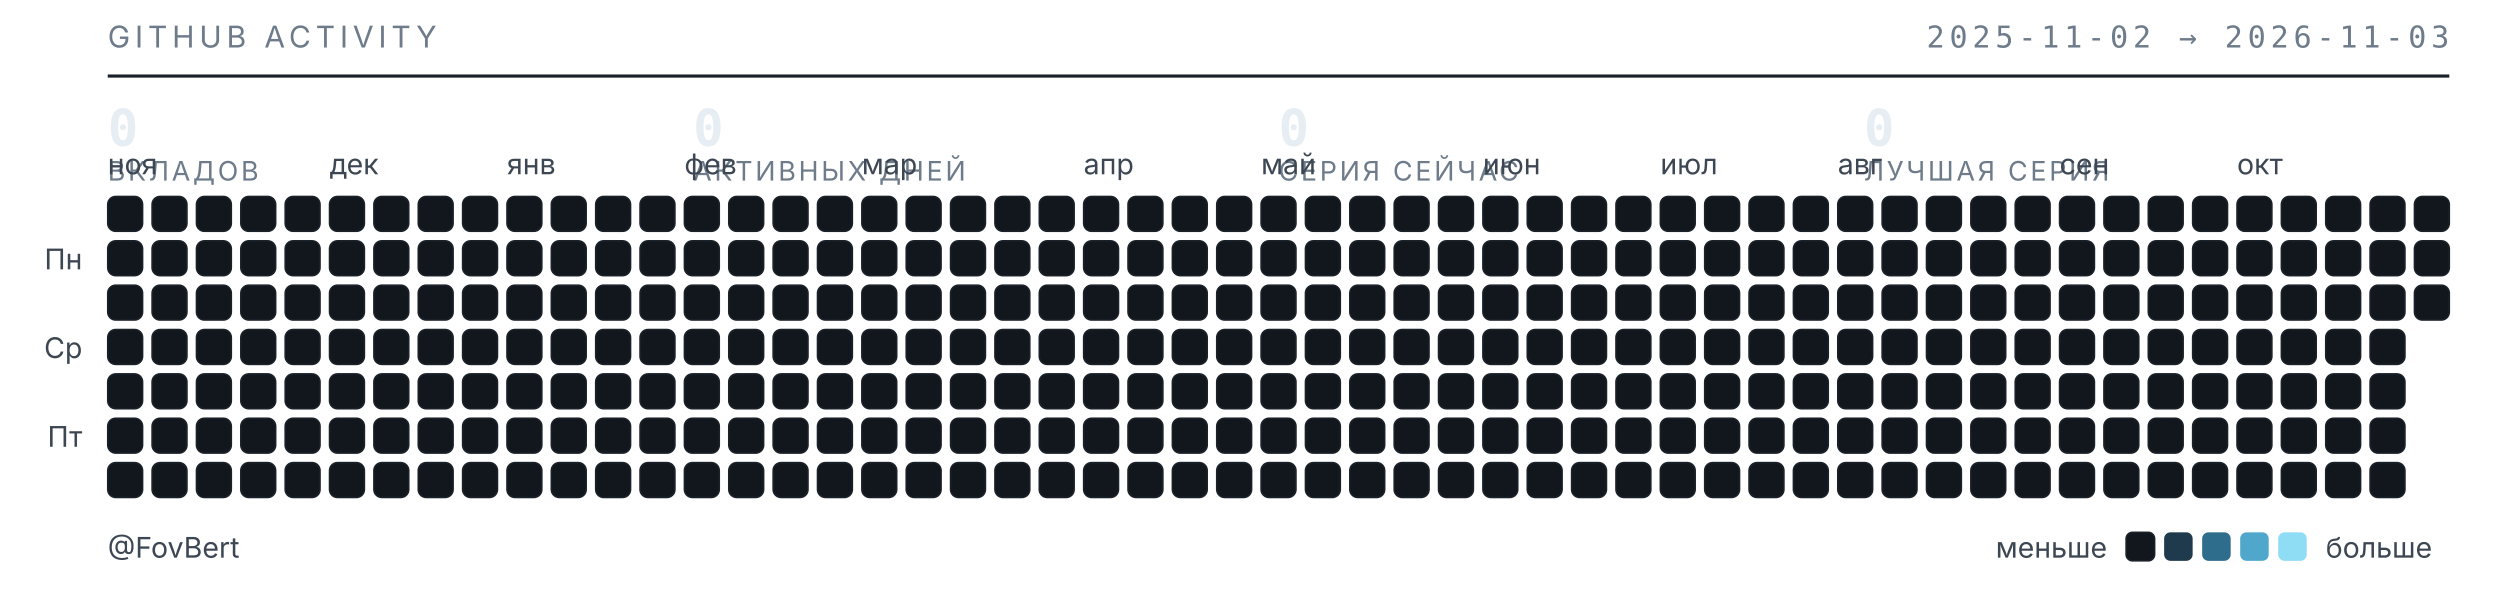
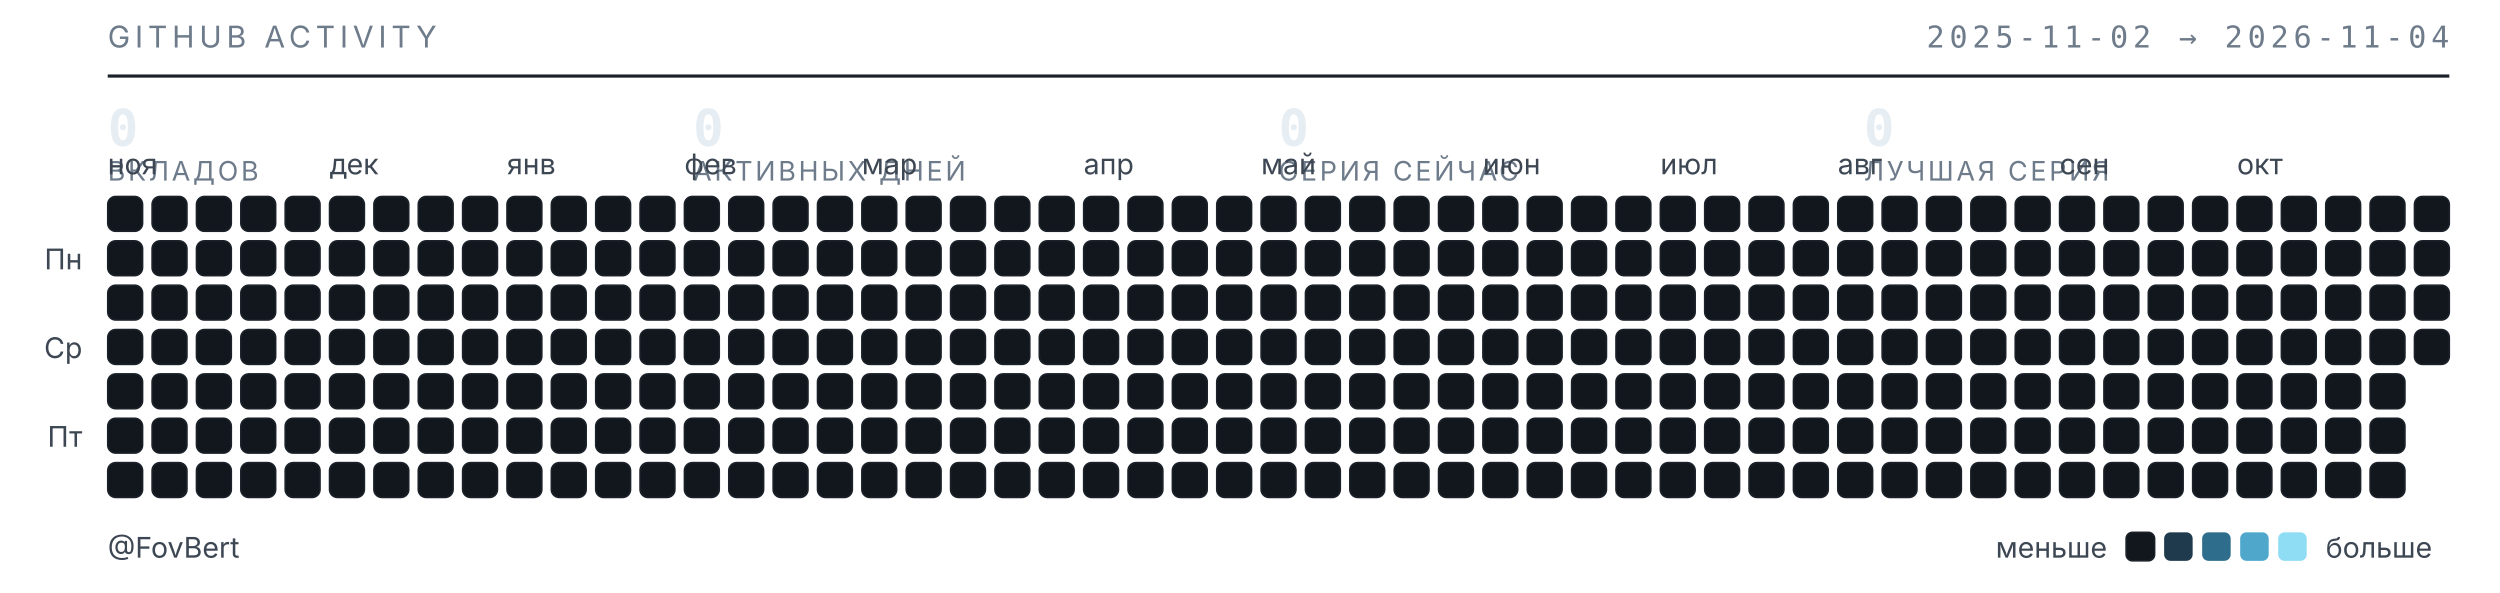
<svg xmlns="http://www.w3.org/2000/svg" width="789" height="187" viewBox="0 0 789 187" role="img" aria-label="Календарь активности GitHub — FovBert">
  <style>
  .t{font-family:"Inter","Segoe UI",system-ui,-apple-system,sans-serif}
  .m{font-family:"JetBrains Mono","SF Mono",ui-monospace,Consolas,monospace}
  .sub{fill:#6e7b8a;font-size:9.5px;letter-spacing:.16em}
  .lbl{fill:#3d4753;font-size:9px}
  .num{fill:#e6edf3;font-size:16px;font-weight:600}
  .cap{fill:#6e7b8a;font-size:8.5px;letter-spacing:.1em}
  rect{shape-rendering:geometricPrecision}
  </style>
  <text class="t sub" x="34" y="15">GITHUB ACTIVITY</text>
-   <text class="m sub" x="773" y="15" text-anchor="end">2025-11-02 → 2026-11-03</text>
+   <text class="m sub" x="773" y="15" text-anchor="end">2025-11-02 → 2026-11-04</text>
  <line x1="34" y1="24" x2="773" y2="24" stroke="#1b2129" stroke-width="1" />
  <text class="m num" x="34" y="46">0</text>
  <text class="t cap" x="34" y="57">ВКЛАДОВ</text>
  <text class="m num" x="218.75" y="46">0</text>
  <text class="t cap" x="218.75" y="57">АКТИВНЫХ ДНЕЙ</text>
  <text class="m num" x="403.5" y="46">0</text>
  <text class="t cap" x="403.5" y="57">СЕРИЯ СЕЙЧАС</text>
  <text class="m num" x="588.25" y="46">0</text>
  <text class="t cap" x="588.25" y="57">ЛУЧШАЯ СЕРИЯ</text>
  <text class="t lbl" x="34" y="55">ноя</text>
  <text class="t lbl" x="104" y="55">дек</text>
  <text class="t lbl" x="160" y="55">янв</text>
  <text class="t lbl" x="216" y="55">фев</text>
  <text class="t lbl" x="272" y="55">мар</text>
  <text class="t lbl" x="342" y="55">апр</text>
  <text class="t lbl" x="398" y="55">май</text>
  <text class="t lbl" x="468" y="55">июн</text>
  <text class="t lbl" x="524" y="55">июл</text>
  <text class="t lbl" x="580" y="55">авг</text>
  <text class="t lbl" x="650" y="55">сен</text>
  <text class="t lbl" x="706" y="55">окт</text>
  <text class="t lbl" x="26" y="85" text-anchor="end">Пн</text>
  <text class="t lbl" x="26" y="113" text-anchor="end">Ср</text>
  <text class="t lbl" x="26" y="141" text-anchor="end">Пт</text>
  <rect x="34" y="62" width="11" height="11" rx="2.5" fill="#12171d" stroke="#1b2129" stroke-width=".5" />
  <rect x="34" y="76" width="11" height="11" rx="2.5" fill="#12171d" stroke="#1b2129" stroke-width=".5" />
  <rect x="34" y="90" width="11" height="11" rx="2.5" fill="#12171d" stroke="#1b2129" stroke-width=".5" />
  <rect x="34" y="104" width="11" height="11" rx="2.5" fill="#12171d" stroke="#1b2129" stroke-width=".5" />
  <rect x="34" y="118" width="11" height="11" rx="2.5" fill="#12171d" stroke="#1b2129" stroke-width=".5" />
  <rect x="34" y="132" width="11" height="11" rx="2.5" fill="#12171d" stroke="#1b2129" stroke-width=".5" />
  <rect x="34" y="146" width="11" height="11" rx="2.5" fill="#12171d" stroke="#1b2129" stroke-width=".5" />
  <rect x="48" y="62" width="11" height="11" rx="2.5" fill="#12171d" stroke="#1b2129" stroke-width=".5" />
  <rect x="48" y="76" width="11" height="11" rx="2.5" fill="#12171d" stroke="#1b2129" stroke-width=".5" />
  <rect x="48" y="90" width="11" height="11" rx="2.5" fill="#12171d" stroke="#1b2129" stroke-width=".5" />
  <rect x="48" y="104" width="11" height="11" rx="2.5" fill="#12171d" stroke="#1b2129" stroke-width=".5" />
  <rect x="48" y="118" width="11" height="11" rx="2.5" fill="#12171d" stroke="#1b2129" stroke-width=".5" />
  <rect x="48" y="132" width="11" height="11" rx="2.5" fill="#12171d" stroke="#1b2129" stroke-width=".5" />
  <rect x="48" y="146" width="11" height="11" rx="2.5" fill="#12171d" stroke="#1b2129" stroke-width=".5" />
  <rect x="62" y="62" width="11" height="11" rx="2.5" fill="#12171d" stroke="#1b2129" stroke-width=".5" />
  <rect x="62" y="76" width="11" height="11" rx="2.5" fill="#12171d" stroke="#1b2129" stroke-width=".5" />
  <rect x="62" y="90" width="11" height="11" rx="2.5" fill="#12171d" stroke="#1b2129" stroke-width=".5" />
  <rect x="62" y="104" width="11" height="11" rx="2.5" fill="#12171d" stroke="#1b2129" stroke-width=".5" />
  <rect x="62" y="118" width="11" height="11" rx="2.5" fill="#12171d" stroke="#1b2129" stroke-width=".5" />
  <rect x="62" y="132" width="11" height="11" rx="2.5" fill="#12171d" stroke="#1b2129" stroke-width=".5" />
  <rect x="62" y="146" width="11" height="11" rx="2.5" fill="#12171d" stroke="#1b2129" stroke-width=".5" />
  <rect x="76" y="62" width="11" height="11" rx="2.5" fill="#12171d" stroke="#1b2129" stroke-width=".5" />
  <rect x="76" y="76" width="11" height="11" rx="2.5" fill="#12171d" stroke="#1b2129" stroke-width=".5" />
  <rect x="76" y="90" width="11" height="11" rx="2.5" fill="#12171d" stroke="#1b2129" stroke-width=".5" />
  <rect x="76" y="104" width="11" height="11" rx="2.5" fill="#12171d" stroke="#1b2129" stroke-width=".5" />
  <rect x="76" y="118" width="11" height="11" rx="2.5" fill="#12171d" stroke="#1b2129" stroke-width=".5" />
  <rect x="76" y="132" width="11" height="11" rx="2.5" fill="#12171d" stroke="#1b2129" stroke-width=".5" />
  <rect x="76" y="146" width="11" height="11" rx="2.5" fill="#12171d" stroke="#1b2129" stroke-width=".5" />
  <rect x="90" y="62" width="11" height="11" rx="2.5" fill="#12171d" stroke="#1b2129" stroke-width=".5" />
  <rect x="90" y="76" width="11" height="11" rx="2.5" fill="#12171d" stroke="#1b2129" stroke-width=".5" />
  <rect x="90" y="90" width="11" height="11" rx="2.5" fill="#12171d" stroke="#1b2129" stroke-width=".5" />
  <rect x="90" y="104" width="11" height="11" rx="2.5" fill="#12171d" stroke="#1b2129" stroke-width=".5" />
  <rect x="90" y="118" width="11" height="11" rx="2.5" fill="#12171d" stroke="#1b2129" stroke-width=".5" />
  <rect x="90" y="132" width="11" height="11" rx="2.5" fill="#12171d" stroke="#1b2129" stroke-width=".5" />
  <rect x="90" y="146" width="11" height="11" rx="2.5" fill="#12171d" stroke="#1b2129" stroke-width=".5" />
  <rect x="104" y="62" width="11" height="11" rx="2.5" fill="#12171d" stroke="#1b2129" stroke-width=".5" />
  <rect x="104" y="76" width="11" height="11" rx="2.5" fill="#12171d" stroke="#1b2129" stroke-width=".5" />
  <rect x="104" y="90" width="11" height="11" rx="2.5" fill="#12171d" stroke="#1b2129" stroke-width=".5" />
  <rect x="104" y="104" width="11" height="11" rx="2.5" fill="#12171d" stroke="#1b2129" stroke-width=".5" />
  <rect x="104" y="118" width="11" height="11" rx="2.5" fill="#12171d" stroke="#1b2129" stroke-width=".5" />
  <rect x="104" y="132" width="11" height="11" rx="2.5" fill="#12171d" stroke="#1b2129" stroke-width=".5" />
  <rect x="104" y="146" width="11" height="11" rx="2.5" fill="#12171d" stroke="#1b2129" stroke-width=".5" />
  <rect x="118" y="62" width="11" height="11" rx="2.5" fill="#12171d" stroke="#1b2129" stroke-width=".5" />
  <rect x="118" y="76" width="11" height="11" rx="2.5" fill="#12171d" stroke="#1b2129" stroke-width=".5" />
  <rect x="118" y="90" width="11" height="11" rx="2.5" fill="#12171d" stroke="#1b2129" stroke-width=".5" />
  <rect x="118" y="104" width="11" height="11" rx="2.5" fill="#12171d" stroke="#1b2129" stroke-width=".5" />
  <rect x="118" y="118" width="11" height="11" rx="2.5" fill="#12171d" stroke="#1b2129" stroke-width=".5" />
  <rect x="118" y="132" width="11" height="11" rx="2.5" fill="#12171d" stroke="#1b2129" stroke-width=".5" />
  <rect x="118" y="146" width="11" height="11" rx="2.5" fill="#12171d" stroke="#1b2129" stroke-width=".5" />
  <rect x="132" y="62" width="11" height="11" rx="2.5" fill="#12171d" stroke="#1b2129" stroke-width=".5" />
  <rect x="132" y="76" width="11" height="11" rx="2.5" fill="#12171d" stroke="#1b2129" stroke-width=".5" />
  <rect x="132" y="90" width="11" height="11" rx="2.5" fill="#12171d" stroke="#1b2129" stroke-width=".5" />
  <rect x="132" y="104" width="11" height="11" rx="2.5" fill="#12171d" stroke="#1b2129" stroke-width=".5" />
  <rect x="132" y="118" width="11" height="11" rx="2.5" fill="#12171d" stroke="#1b2129" stroke-width=".5" />
  <rect x="132" y="132" width="11" height="11" rx="2.5" fill="#12171d" stroke="#1b2129" stroke-width=".5" />
  <rect x="132" y="146" width="11" height="11" rx="2.5" fill="#12171d" stroke="#1b2129" stroke-width=".5" />
  <rect x="146" y="62" width="11" height="11" rx="2.5" fill="#12171d" stroke="#1b2129" stroke-width=".5" />
  <rect x="146" y="76" width="11" height="11" rx="2.5" fill="#12171d" stroke="#1b2129" stroke-width=".5" />
  <rect x="146" y="90" width="11" height="11" rx="2.5" fill="#12171d" stroke="#1b2129" stroke-width=".5" />
  <rect x="146" y="104" width="11" height="11" rx="2.5" fill="#12171d" stroke="#1b2129" stroke-width=".5" />
  <rect x="146" y="118" width="11" height="11" rx="2.5" fill="#12171d" stroke="#1b2129" stroke-width=".5" />
  <rect x="146" y="132" width="11" height="11" rx="2.5" fill="#12171d" stroke="#1b2129" stroke-width=".5" />
  <rect x="146" y="146" width="11" height="11" rx="2.5" fill="#12171d" stroke="#1b2129" stroke-width=".5" />
  <rect x="160" y="62" width="11" height="11" rx="2.5" fill="#12171d" stroke="#1b2129" stroke-width=".5" />
  <rect x="160" y="76" width="11" height="11" rx="2.5" fill="#12171d" stroke="#1b2129" stroke-width=".5" />
  <rect x="160" y="90" width="11" height="11" rx="2.5" fill="#12171d" stroke="#1b2129" stroke-width=".5" />
  <rect x="160" y="104" width="11" height="11" rx="2.5" fill="#12171d" stroke="#1b2129" stroke-width=".5" />
  <rect x="160" y="118" width="11" height="11" rx="2.5" fill="#12171d" stroke="#1b2129" stroke-width=".5" />
  <rect x="160" y="132" width="11" height="11" rx="2.5" fill="#12171d" stroke="#1b2129" stroke-width=".5" />
  <rect x="160" y="146" width="11" height="11" rx="2.5" fill="#12171d" stroke="#1b2129" stroke-width=".5" />
  <rect x="174" y="62" width="11" height="11" rx="2.5" fill="#12171d" stroke="#1b2129" stroke-width=".5" />
  <rect x="174" y="76" width="11" height="11" rx="2.5" fill="#12171d" stroke="#1b2129" stroke-width=".5" />
  <rect x="174" y="90" width="11" height="11" rx="2.5" fill="#12171d" stroke="#1b2129" stroke-width=".5" />
  <rect x="174" y="104" width="11" height="11" rx="2.5" fill="#12171d" stroke="#1b2129" stroke-width=".5" />
  <rect x="174" y="118" width="11" height="11" rx="2.5" fill="#12171d" stroke="#1b2129" stroke-width=".5" />
  <rect x="174" y="132" width="11" height="11" rx="2.5" fill="#12171d" stroke="#1b2129" stroke-width=".5" />
  <rect x="174" y="146" width="11" height="11" rx="2.5" fill="#12171d" stroke="#1b2129" stroke-width=".5" />
  <rect x="188" y="62" width="11" height="11" rx="2.5" fill="#12171d" stroke="#1b2129" stroke-width=".5" />
  <rect x="188" y="76" width="11" height="11" rx="2.5" fill="#12171d" stroke="#1b2129" stroke-width=".5" />
  <rect x="188" y="90" width="11" height="11" rx="2.5" fill="#12171d" stroke="#1b2129" stroke-width=".5" />
  <rect x="188" y="104" width="11" height="11" rx="2.5" fill="#12171d" stroke="#1b2129" stroke-width=".5" />
  <rect x="188" y="118" width="11" height="11" rx="2.5" fill="#12171d" stroke="#1b2129" stroke-width=".5" />
  <rect x="188" y="132" width="11" height="11" rx="2.5" fill="#12171d" stroke="#1b2129" stroke-width=".5" />
  <rect x="188" y="146" width="11" height="11" rx="2.5" fill="#12171d" stroke="#1b2129" stroke-width=".5" />
  <rect x="202" y="62" width="11" height="11" rx="2.5" fill="#12171d" stroke="#1b2129" stroke-width=".5" />
  <rect x="202" y="76" width="11" height="11" rx="2.5" fill="#12171d" stroke="#1b2129" stroke-width=".5" />
  <rect x="202" y="90" width="11" height="11" rx="2.5" fill="#12171d" stroke="#1b2129" stroke-width=".5" />
  <rect x="202" y="104" width="11" height="11" rx="2.5" fill="#12171d" stroke="#1b2129" stroke-width=".5" />
  <rect x="202" y="118" width="11" height="11" rx="2.5" fill="#12171d" stroke="#1b2129" stroke-width=".5" />
  <rect x="202" y="132" width="11" height="11" rx="2.5" fill="#12171d" stroke="#1b2129" stroke-width=".5" />
  <rect x="202" y="146" width="11" height="11" rx="2.5" fill="#12171d" stroke="#1b2129" stroke-width=".5" />
  <rect x="216" y="62" width="11" height="11" rx="2.5" fill="#12171d" stroke="#1b2129" stroke-width=".5" />
  <rect x="216" y="76" width="11" height="11" rx="2.5" fill="#12171d" stroke="#1b2129" stroke-width=".5" />
  <rect x="216" y="90" width="11" height="11" rx="2.5" fill="#12171d" stroke="#1b2129" stroke-width=".5" />
  <rect x="216" y="104" width="11" height="11" rx="2.5" fill="#12171d" stroke="#1b2129" stroke-width=".5" />
  <rect x="216" y="118" width="11" height="11" rx="2.5" fill="#12171d" stroke="#1b2129" stroke-width=".5" />
  <rect x="216" y="132" width="11" height="11" rx="2.5" fill="#12171d" stroke="#1b2129" stroke-width=".5" />
  <rect x="216" y="146" width="11" height="11" rx="2.5" fill="#12171d" stroke="#1b2129" stroke-width=".5" />
  <rect x="230" y="62" width="11" height="11" rx="2.5" fill="#12171d" stroke="#1b2129" stroke-width=".5" />
  <rect x="230" y="76" width="11" height="11" rx="2.5" fill="#12171d" stroke="#1b2129" stroke-width=".5" />
  <rect x="230" y="90" width="11" height="11" rx="2.5" fill="#12171d" stroke="#1b2129" stroke-width=".5" />
  <rect x="230" y="104" width="11" height="11" rx="2.5" fill="#12171d" stroke="#1b2129" stroke-width=".5" />
  <rect x="230" y="118" width="11" height="11" rx="2.5" fill="#12171d" stroke="#1b2129" stroke-width=".5" />
  <rect x="230" y="132" width="11" height="11" rx="2.5" fill="#12171d" stroke="#1b2129" stroke-width=".5" />
  <rect x="230" y="146" width="11" height="11" rx="2.5" fill="#12171d" stroke="#1b2129" stroke-width=".5" />
  <rect x="244" y="62" width="11" height="11" rx="2.5" fill="#12171d" stroke="#1b2129" stroke-width=".5" />
  <rect x="244" y="76" width="11" height="11" rx="2.5" fill="#12171d" stroke="#1b2129" stroke-width=".5" />
  <rect x="244" y="90" width="11" height="11" rx="2.5" fill="#12171d" stroke="#1b2129" stroke-width=".5" />
  <rect x="244" y="104" width="11" height="11" rx="2.5" fill="#12171d" stroke="#1b2129" stroke-width=".5" />
  <rect x="244" y="118" width="11" height="11" rx="2.5" fill="#12171d" stroke="#1b2129" stroke-width=".5" />
  <rect x="244" y="132" width="11" height="11" rx="2.5" fill="#12171d" stroke="#1b2129" stroke-width=".5" />
  <rect x="244" y="146" width="11" height="11" rx="2.5" fill="#12171d" stroke="#1b2129" stroke-width=".5" />
  <rect x="258" y="62" width="11" height="11" rx="2.5" fill="#12171d" stroke="#1b2129" stroke-width=".5" />
  <rect x="258" y="76" width="11" height="11" rx="2.5" fill="#12171d" stroke="#1b2129" stroke-width=".5" />
  <rect x="258" y="90" width="11" height="11" rx="2.5" fill="#12171d" stroke="#1b2129" stroke-width=".5" />
  <rect x="258" y="104" width="11" height="11" rx="2.5" fill="#12171d" stroke="#1b2129" stroke-width=".5" />
  <rect x="258" y="118" width="11" height="11" rx="2.5" fill="#12171d" stroke="#1b2129" stroke-width=".5" />
  <rect x="258" y="132" width="11" height="11" rx="2.5" fill="#12171d" stroke="#1b2129" stroke-width=".5" />
  <rect x="258" y="146" width="11" height="11" rx="2.5" fill="#12171d" stroke="#1b2129" stroke-width=".5" />
  <rect x="272" y="62" width="11" height="11" rx="2.5" fill="#12171d" stroke="#1b2129" stroke-width=".5" />
  <rect x="272" y="76" width="11" height="11" rx="2.5" fill="#12171d" stroke="#1b2129" stroke-width=".5" />
  <rect x="272" y="90" width="11" height="11" rx="2.5" fill="#12171d" stroke="#1b2129" stroke-width=".5" />
  <rect x="272" y="104" width="11" height="11" rx="2.5" fill="#12171d" stroke="#1b2129" stroke-width=".5" />
  <rect x="272" y="118" width="11" height="11" rx="2.5" fill="#12171d" stroke="#1b2129" stroke-width=".5" />
  <rect x="272" y="132" width="11" height="11" rx="2.5" fill="#12171d" stroke="#1b2129" stroke-width=".5" />
  <rect x="272" y="146" width="11" height="11" rx="2.5" fill="#12171d" stroke="#1b2129" stroke-width=".5" />
  <rect x="286" y="62" width="11" height="11" rx="2.5" fill="#12171d" stroke="#1b2129" stroke-width=".5" />
  <rect x="286" y="76" width="11" height="11" rx="2.5" fill="#12171d" stroke="#1b2129" stroke-width=".5" />
  <rect x="286" y="90" width="11" height="11" rx="2.5" fill="#12171d" stroke="#1b2129" stroke-width=".5" />
  <rect x="286" y="104" width="11" height="11" rx="2.5" fill="#12171d" stroke="#1b2129" stroke-width=".5" />
  <rect x="286" y="118" width="11" height="11" rx="2.5" fill="#12171d" stroke="#1b2129" stroke-width=".5" />
  <rect x="286" y="132" width="11" height="11" rx="2.5" fill="#12171d" stroke="#1b2129" stroke-width=".5" />
  <rect x="286" y="146" width="11" height="11" rx="2.5" fill="#12171d" stroke="#1b2129" stroke-width=".5" />
  <rect x="300" y="62" width="11" height="11" rx="2.5" fill="#12171d" stroke="#1b2129" stroke-width=".5" />
  <rect x="300" y="76" width="11" height="11" rx="2.5" fill="#12171d" stroke="#1b2129" stroke-width=".5" />
  <rect x="300" y="90" width="11" height="11" rx="2.5" fill="#12171d" stroke="#1b2129" stroke-width=".5" />
  <rect x="300" y="104" width="11" height="11" rx="2.5" fill="#12171d" stroke="#1b2129" stroke-width=".5" />
  <rect x="300" y="118" width="11" height="11" rx="2.5" fill="#12171d" stroke="#1b2129" stroke-width=".5" />
  <rect x="300" y="132" width="11" height="11" rx="2.5" fill="#12171d" stroke="#1b2129" stroke-width=".5" />
  <rect x="300" y="146" width="11" height="11" rx="2.5" fill="#12171d" stroke="#1b2129" stroke-width=".5" />
  <rect x="314" y="62" width="11" height="11" rx="2.5" fill="#12171d" stroke="#1b2129" stroke-width=".5" />
  <rect x="314" y="76" width="11" height="11" rx="2.5" fill="#12171d" stroke="#1b2129" stroke-width=".5" />
  <rect x="314" y="90" width="11" height="11" rx="2.5" fill="#12171d" stroke="#1b2129" stroke-width=".5" />
  <rect x="314" y="104" width="11" height="11" rx="2.5" fill="#12171d" stroke="#1b2129" stroke-width=".5" />
  <rect x="314" y="118" width="11" height="11" rx="2.5" fill="#12171d" stroke="#1b2129" stroke-width=".5" />
  <rect x="314" y="132" width="11" height="11" rx="2.5" fill="#12171d" stroke="#1b2129" stroke-width=".5" />
  <rect x="314" y="146" width="11" height="11" rx="2.5" fill="#12171d" stroke="#1b2129" stroke-width=".5" />
  <rect x="328" y="62" width="11" height="11" rx="2.5" fill="#12171d" stroke="#1b2129" stroke-width=".5" />
  <rect x="328" y="76" width="11" height="11" rx="2.5" fill="#12171d" stroke="#1b2129" stroke-width=".5" />
  <rect x="328" y="90" width="11" height="11" rx="2.5" fill="#12171d" stroke="#1b2129" stroke-width=".5" />
  <rect x="328" y="104" width="11" height="11" rx="2.5" fill="#12171d" stroke="#1b2129" stroke-width=".5" />
  <rect x="328" y="118" width="11" height="11" rx="2.5" fill="#12171d" stroke="#1b2129" stroke-width=".5" />
  <rect x="328" y="132" width="11" height="11" rx="2.5" fill="#12171d" stroke="#1b2129" stroke-width=".5" />
  <rect x="328" y="146" width="11" height="11" rx="2.5" fill="#12171d" stroke="#1b2129" stroke-width=".5" />
  <rect x="342" y="62" width="11" height="11" rx="2.5" fill="#12171d" stroke="#1b2129" stroke-width=".5" />
  <rect x="342" y="76" width="11" height="11" rx="2.5" fill="#12171d" stroke="#1b2129" stroke-width=".5" />
  <rect x="342" y="90" width="11" height="11" rx="2.5" fill="#12171d" stroke="#1b2129" stroke-width=".5" />
  <rect x="342" y="104" width="11" height="11" rx="2.5" fill="#12171d" stroke="#1b2129" stroke-width=".5" />
  <rect x="342" y="118" width="11" height="11" rx="2.5" fill="#12171d" stroke="#1b2129" stroke-width=".5" />
  <rect x="342" y="132" width="11" height="11" rx="2.5" fill="#12171d" stroke="#1b2129" stroke-width=".5" />
  <rect x="342" y="146" width="11" height="11" rx="2.5" fill="#12171d" stroke="#1b2129" stroke-width=".5" />
  <rect x="356" y="62" width="11" height="11" rx="2.5" fill="#12171d" stroke="#1b2129" stroke-width=".5" />
  <rect x="356" y="76" width="11" height="11" rx="2.5" fill="#12171d" stroke="#1b2129" stroke-width=".5" />
  <rect x="356" y="90" width="11" height="11" rx="2.5" fill="#12171d" stroke="#1b2129" stroke-width=".5" />
  <rect x="356" y="104" width="11" height="11" rx="2.5" fill="#12171d" stroke="#1b2129" stroke-width=".5" />
  <rect x="356" y="118" width="11" height="11" rx="2.5" fill="#12171d" stroke="#1b2129" stroke-width=".5" />
  <rect x="356" y="132" width="11" height="11" rx="2.5" fill="#12171d" stroke="#1b2129" stroke-width=".5" />
  <rect x="356" y="146" width="11" height="11" rx="2.5" fill="#12171d" stroke="#1b2129" stroke-width=".5" />
  <rect x="370" y="62" width="11" height="11" rx="2.5" fill="#12171d" stroke="#1b2129" stroke-width=".5" />
  <rect x="370" y="76" width="11" height="11" rx="2.5" fill="#12171d" stroke="#1b2129" stroke-width=".5" />
  <rect x="370" y="90" width="11" height="11" rx="2.5" fill="#12171d" stroke="#1b2129" stroke-width=".5" />
  <rect x="370" y="104" width="11" height="11" rx="2.5" fill="#12171d" stroke="#1b2129" stroke-width=".5" />
  <rect x="370" y="118" width="11" height="11" rx="2.5" fill="#12171d" stroke="#1b2129" stroke-width=".5" />
  <rect x="370" y="132" width="11" height="11" rx="2.5" fill="#12171d" stroke="#1b2129" stroke-width=".5" />
  <rect x="370" y="146" width="11" height="11" rx="2.5" fill="#12171d" stroke="#1b2129" stroke-width=".5" />
  <rect x="384" y="62" width="11" height="11" rx="2.5" fill="#12171d" stroke="#1b2129" stroke-width=".5" />
  <rect x="384" y="76" width="11" height="11" rx="2.5" fill="#12171d" stroke="#1b2129" stroke-width=".5" />
  <rect x="384" y="90" width="11" height="11" rx="2.5" fill="#12171d" stroke="#1b2129" stroke-width=".5" />
  <rect x="384" y="104" width="11" height="11" rx="2.5" fill="#12171d" stroke="#1b2129" stroke-width=".5" />
  <rect x="384" y="118" width="11" height="11" rx="2.5" fill="#12171d" stroke="#1b2129" stroke-width=".5" />
  <rect x="384" y="132" width="11" height="11" rx="2.5" fill="#12171d" stroke="#1b2129" stroke-width=".5" />
  <rect x="384" y="146" width="11" height="11" rx="2.5" fill="#12171d" stroke="#1b2129" stroke-width=".5" />
  <rect x="398" y="62" width="11" height="11" rx="2.5" fill="#12171d" stroke="#1b2129" stroke-width=".5" />
  <rect x="398" y="76" width="11" height="11" rx="2.5" fill="#12171d" stroke="#1b2129" stroke-width=".5" />
  <rect x="398" y="90" width="11" height="11" rx="2.5" fill="#12171d" stroke="#1b2129" stroke-width=".5" />
  <rect x="398" y="104" width="11" height="11" rx="2.5" fill="#12171d" stroke="#1b2129" stroke-width=".5" />
  <rect x="398" y="118" width="11" height="11" rx="2.5" fill="#12171d" stroke="#1b2129" stroke-width=".5" />
  <rect x="398" y="132" width="11" height="11" rx="2.5" fill="#12171d" stroke="#1b2129" stroke-width=".5" />
  <rect x="398" y="146" width="11" height="11" rx="2.5" fill="#12171d" stroke="#1b2129" stroke-width=".5" />
  <rect x="412" y="62" width="11" height="11" rx="2.5" fill="#12171d" stroke="#1b2129" stroke-width=".5" />
  <rect x="412" y="76" width="11" height="11" rx="2.5" fill="#12171d" stroke="#1b2129" stroke-width=".5" />
  <rect x="412" y="90" width="11" height="11" rx="2.5" fill="#12171d" stroke="#1b2129" stroke-width=".5" />
  <rect x="412" y="104" width="11" height="11" rx="2.5" fill="#12171d" stroke="#1b2129" stroke-width=".5" />
  <rect x="412" y="118" width="11" height="11" rx="2.5" fill="#12171d" stroke="#1b2129" stroke-width=".5" />
  <rect x="412" y="132" width="11" height="11" rx="2.5" fill="#12171d" stroke="#1b2129" stroke-width=".5" />
  <rect x="412" y="146" width="11" height="11" rx="2.5" fill="#12171d" stroke="#1b2129" stroke-width=".5" />
  <rect x="426" y="62" width="11" height="11" rx="2.5" fill="#12171d" stroke="#1b2129" stroke-width=".5" />
  <rect x="426" y="76" width="11" height="11" rx="2.5" fill="#12171d" stroke="#1b2129" stroke-width=".5" />
  <rect x="426" y="90" width="11" height="11" rx="2.5" fill="#12171d" stroke="#1b2129" stroke-width=".5" />
  <rect x="426" y="104" width="11" height="11" rx="2.5" fill="#12171d" stroke="#1b2129" stroke-width=".5" />
  <rect x="426" y="118" width="11" height="11" rx="2.5" fill="#12171d" stroke="#1b2129" stroke-width=".5" />
  <rect x="426" y="132" width="11" height="11" rx="2.5" fill="#12171d" stroke="#1b2129" stroke-width=".5" />
  <rect x="426" y="146" width="11" height="11" rx="2.5" fill="#12171d" stroke="#1b2129" stroke-width=".5" />
  <rect x="440" y="62" width="11" height="11" rx="2.5" fill="#12171d" stroke="#1b2129" stroke-width=".5" />
  <rect x="440" y="76" width="11" height="11" rx="2.5" fill="#12171d" stroke="#1b2129" stroke-width=".5" />
  <rect x="440" y="90" width="11" height="11" rx="2.5" fill="#12171d" stroke="#1b2129" stroke-width=".5" />
  <rect x="440" y="104" width="11" height="11" rx="2.5" fill="#12171d" stroke="#1b2129" stroke-width=".5" />
  <rect x="440" y="118" width="11" height="11" rx="2.5" fill="#12171d" stroke="#1b2129" stroke-width=".5" />
  <rect x="440" y="132" width="11" height="11" rx="2.5" fill="#12171d" stroke="#1b2129" stroke-width=".5" />
  <rect x="440" y="146" width="11" height="11" rx="2.5" fill="#12171d" stroke="#1b2129" stroke-width=".5" />
  <rect x="454" y="62" width="11" height="11" rx="2.5" fill="#12171d" stroke="#1b2129" stroke-width=".5" />
  <rect x="454" y="76" width="11" height="11" rx="2.5" fill="#12171d" stroke="#1b2129" stroke-width=".5" />
  <rect x="454" y="90" width="11" height="11" rx="2.5" fill="#12171d" stroke="#1b2129" stroke-width=".5" />
  <rect x="454" y="104" width="11" height="11" rx="2.5" fill="#12171d" stroke="#1b2129" stroke-width=".5" />
  <rect x="454" y="118" width="11" height="11" rx="2.5" fill="#12171d" stroke="#1b2129" stroke-width=".5" />
  <rect x="454" y="132" width="11" height="11" rx="2.5" fill="#12171d" stroke="#1b2129" stroke-width=".5" />
  <rect x="454" y="146" width="11" height="11" rx="2.5" fill="#12171d" stroke="#1b2129" stroke-width=".5" />
  <rect x="468" y="62" width="11" height="11" rx="2.5" fill="#12171d" stroke="#1b2129" stroke-width=".5" />
  <rect x="468" y="76" width="11" height="11" rx="2.5" fill="#12171d" stroke="#1b2129" stroke-width=".5" />
  <rect x="468" y="90" width="11" height="11" rx="2.5" fill="#12171d" stroke="#1b2129" stroke-width=".5" />
  <rect x="468" y="104" width="11" height="11" rx="2.5" fill="#12171d" stroke="#1b2129" stroke-width=".5" />
  <rect x="468" y="118" width="11" height="11" rx="2.5" fill="#12171d" stroke="#1b2129" stroke-width=".5" />
  <rect x="468" y="132" width="11" height="11" rx="2.5" fill="#12171d" stroke="#1b2129" stroke-width=".5" />
  <rect x="468" y="146" width="11" height="11" rx="2.5" fill="#12171d" stroke="#1b2129" stroke-width=".5" />
  <rect x="482" y="62" width="11" height="11" rx="2.5" fill="#12171d" stroke="#1b2129" stroke-width=".5" />
  <rect x="482" y="76" width="11" height="11" rx="2.5" fill="#12171d" stroke="#1b2129" stroke-width=".5" />
  <rect x="482" y="90" width="11" height="11" rx="2.5" fill="#12171d" stroke="#1b2129" stroke-width=".5" />
  <rect x="482" y="104" width="11" height="11" rx="2.5" fill="#12171d" stroke="#1b2129" stroke-width=".5" />
  <rect x="482" y="118" width="11" height="11" rx="2.5" fill="#12171d" stroke="#1b2129" stroke-width=".5" />
  <rect x="482" y="132" width="11" height="11" rx="2.5" fill="#12171d" stroke="#1b2129" stroke-width=".5" />
  <rect x="482" y="146" width="11" height="11" rx="2.5" fill="#12171d" stroke="#1b2129" stroke-width=".5" />
  <rect x="496" y="62" width="11" height="11" rx="2.5" fill="#12171d" stroke="#1b2129" stroke-width=".5" />
  <rect x="496" y="76" width="11" height="11" rx="2.5" fill="#12171d" stroke="#1b2129" stroke-width=".5" />
  <rect x="496" y="90" width="11" height="11" rx="2.5" fill="#12171d" stroke="#1b2129" stroke-width=".5" />
  <rect x="496" y="104" width="11" height="11" rx="2.5" fill="#12171d" stroke="#1b2129" stroke-width=".5" />
  <rect x="496" y="118" width="11" height="11" rx="2.5" fill="#12171d" stroke="#1b2129" stroke-width=".5" />
  <rect x="496" y="132" width="11" height="11" rx="2.5" fill="#12171d" stroke="#1b2129" stroke-width=".5" />
  <rect x="496" y="146" width="11" height="11" rx="2.5" fill="#12171d" stroke="#1b2129" stroke-width=".5" />
  <rect x="510" y="62" width="11" height="11" rx="2.5" fill="#12171d" stroke="#1b2129" stroke-width=".5" />
  <rect x="510" y="76" width="11" height="11" rx="2.5" fill="#12171d" stroke="#1b2129" stroke-width=".5" />
  <rect x="510" y="90" width="11" height="11" rx="2.5" fill="#12171d" stroke="#1b2129" stroke-width=".5" />
  <rect x="510" y="104" width="11" height="11" rx="2.5" fill="#12171d" stroke="#1b2129" stroke-width=".5" />
  <rect x="510" y="118" width="11" height="11" rx="2.5" fill="#12171d" stroke="#1b2129" stroke-width=".5" />
  <rect x="510" y="132" width="11" height="11" rx="2.5" fill="#12171d" stroke="#1b2129" stroke-width=".5" />
  <rect x="510" y="146" width="11" height="11" rx="2.5" fill="#12171d" stroke="#1b2129" stroke-width=".5" />
  <rect x="524" y="62" width="11" height="11" rx="2.5" fill="#12171d" stroke="#1b2129" stroke-width=".5" />
  <rect x="524" y="76" width="11" height="11" rx="2.5" fill="#12171d" stroke="#1b2129" stroke-width=".5" />
  <rect x="524" y="90" width="11" height="11" rx="2.5" fill="#12171d" stroke="#1b2129" stroke-width=".5" />
  <rect x="524" y="104" width="11" height="11" rx="2.5" fill="#12171d" stroke="#1b2129" stroke-width=".5" />
  <rect x="524" y="118" width="11" height="11" rx="2.5" fill="#12171d" stroke="#1b2129" stroke-width=".5" />
  <rect x="524" y="132" width="11" height="11" rx="2.5" fill="#12171d" stroke="#1b2129" stroke-width=".5" />
  <rect x="524" y="146" width="11" height="11" rx="2.5" fill="#12171d" stroke="#1b2129" stroke-width=".5" />
  <rect x="538" y="62" width="11" height="11" rx="2.5" fill="#12171d" stroke="#1b2129" stroke-width=".5" />
  <rect x="538" y="76" width="11" height="11" rx="2.5" fill="#12171d" stroke="#1b2129" stroke-width=".5" />
  <rect x="538" y="90" width="11" height="11" rx="2.5" fill="#12171d" stroke="#1b2129" stroke-width=".5" />
  <rect x="538" y="104" width="11" height="11" rx="2.5" fill="#12171d" stroke="#1b2129" stroke-width=".5" />
  <rect x="538" y="118" width="11" height="11" rx="2.5" fill="#12171d" stroke="#1b2129" stroke-width=".5" />
  <rect x="538" y="132" width="11" height="11" rx="2.5" fill="#12171d" stroke="#1b2129" stroke-width=".5" />
  <rect x="538" y="146" width="11" height="11" rx="2.5" fill="#12171d" stroke="#1b2129" stroke-width=".5" />
  <rect x="552" y="62" width="11" height="11" rx="2.5" fill="#12171d" stroke="#1b2129" stroke-width=".5" />
  <rect x="552" y="76" width="11" height="11" rx="2.5" fill="#12171d" stroke="#1b2129" stroke-width=".5" />
  <rect x="552" y="90" width="11" height="11" rx="2.5" fill="#12171d" stroke="#1b2129" stroke-width=".5" />
  <rect x="552" y="104" width="11" height="11" rx="2.5" fill="#12171d" stroke="#1b2129" stroke-width=".5" />
  <rect x="552" y="118" width="11" height="11" rx="2.5" fill="#12171d" stroke="#1b2129" stroke-width=".5" />
  <rect x="552" y="132" width="11" height="11" rx="2.5" fill="#12171d" stroke="#1b2129" stroke-width=".5" />
  <rect x="552" y="146" width="11" height="11" rx="2.5" fill="#12171d" stroke="#1b2129" stroke-width=".5" />
  <rect x="566" y="62" width="11" height="11" rx="2.5" fill="#12171d" stroke="#1b2129" stroke-width=".5" />
  <rect x="566" y="76" width="11" height="11" rx="2.5" fill="#12171d" stroke="#1b2129" stroke-width=".5" />
  <rect x="566" y="90" width="11" height="11" rx="2.5" fill="#12171d" stroke="#1b2129" stroke-width=".5" />
  <rect x="566" y="104" width="11" height="11" rx="2.5" fill="#12171d" stroke="#1b2129" stroke-width=".5" />
  <rect x="566" y="118" width="11" height="11" rx="2.5" fill="#12171d" stroke="#1b2129" stroke-width=".5" />
  <rect x="566" y="132" width="11" height="11" rx="2.5" fill="#12171d" stroke="#1b2129" stroke-width=".5" />
  <rect x="566" y="146" width="11" height="11" rx="2.5" fill="#12171d" stroke="#1b2129" stroke-width=".5" />
  <rect x="580" y="62" width="11" height="11" rx="2.5" fill="#12171d" stroke="#1b2129" stroke-width=".5" />
  <rect x="580" y="76" width="11" height="11" rx="2.5" fill="#12171d" stroke="#1b2129" stroke-width=".5" />
  <rect x="580" y="90" width="11" height="11" rx="2.5" fill="#12171d" stroke="#1b2129" stroke-width=".5" />
  <rect x="580" y="104" width="11" height="11" rx="2.5" fill="#12171d" stroke="#1b2129" stroke-width=".5" />
  <rect x="580" y="118" width="11" height="11" rx="2.5" fill="#12171d" stroke="#1b2129" stroke-width=".5" />
  <rect x="580" y="132" width="11" height="11" rx="2.5" fill="#12171d" stroke="#1b2129" stroke-width=".5" />
  <rect x="580" y="146" width="11" height="11" rx="2.5" fill="#12171d" stroke="#1b2129" stroke-width=".5" />
  <rect x="594" y="62" width="11" height="11" rx="2.5" fill="#12171d" stroke="#1b2129" stroke-width=".5" />
  <rect x="594" y="76" width="11" height="11" rx="2.5" fill="#12171d" stroke="#1b2129" stroke-width=".5" />
  <rect x="594" y="90" width="11" height="11" rx="2.5" fill="#12171d" stroke="#1b2129" stroke-width=".5" />
  <rect x="594" y="104" width="11" height="11" rx="2.5" fill="#12171d" stroke="#1b2129" stroke-width=".5" />
  <rect x="594" y="118" width="11" height="11" rx="2.5" fill="#12171d" stroke="#1b2129" stroke-width=".5" />
  <rect x="594" y="132" width="11" height="11" rx="2.5" fill="#12171d" stroke="#1b2129" stroke-width=".5" />
  <rect x="594" y="146" width="11" height="11" rx="2.5" fill="#12171d" stroke="#1b2129" stroke-width=".5" />
  <rect x="608" y="62" width="11" height="11" rx="2.5" fill="#12171d" stroke="#1b2129" stroke-width=".5" />
  <rect x="608" y="76" width="11" height="11" rx="2.5" fill="#12171d" stroke="#1b2129" stroke-width=".5" />
  <rect x="608" y="90" width="11" height="11" rx="2.5" fill="#12171d" stroke="#1b2129" stroke-width=".5" />
  <rect x="608" y="104" width="11" height="11" rx="2.5" fill="#12171d" stroke="#1b2129" stroke-width=".5" />
  <rect x="608" y="118" width="11" height="11" rx="2.5" fill="#12171d" stroke="#1b2129" stroke-width=".5" />
  <rect x="608" y="132" width="11" height="11" rx="2.5" fill="#12171d" stroke="#1b2129" stroke-width=".5" />
  <rect x="608" y="146" width="11" height="11" rx="2.5" fill="#12171d" stroke="#1b2129" stroke-width=".5" />
  <rect x="622" y="62" width="11" height="11" rx="2.5" fill="#12171d" stroke="#1b2129" stroke-width=".5" />
  <rect x="622" y="76" width="11" height="11" rx="2.5" fill="#12171d" stroke="#1b2129" stroke-width=".5" />
  <rect x="622" y="90" width="11" height="11" rx="2.5" fill="#12171d" stroke="#1b2129" stroke-width=".5" />
  <rect x="622" y="104" width="11" height="11" rx="2.5" fill="#12171d" stroke="#1b2129" stroke-width=".5" />
  <rect x="622" y="118" width="11" height="11" rx="2.5" fill="#12171d" stroke="#1b2129" stroke-width=".5" />
  <rect x="622" y="132" width="11" height="11" rx="2.5" fill="#12171d" stroke="#1b2129" stroke-width=".5" />
  <rect x="622" y="146" width="11" height="11" rx="2.5" fill="#12171d" stroke="#1b2129" stroke-width=".5" />
  <rect x="636" y="62" width="11" height="11" rx="2.5" fill="#12171d" stroke="#1b2129" stroke-width=".5" />
  <rect x="636" y="76" width="11" height="11" rx="2.5" fill="#12171d" stroke="#1b2129" stroke-width=".5" />
  <rect x="636" y="90" width="11" height="11" rx="2.5" fill="#12171d" stroke="#1b2129" stroke-width=".5" />
  <rect x="636" y="104" width="11" height="11" rx="2.5" fill="#12171d" stroke="#1b2129" stroke-width=".5" />
  <rect x="636" y="118" width="11" height="11" rx="2.5" fill="#12171d" stroke="#1b2129" stroke-width=".5" />
  <rect x="636" y="132" width="11" height="11" rx="2.5" fill="#12171d" stroke="#1b2129" stroke-width=".5" />
  <rect x="636" y="146" width="11" height="11" rx="2.5" fill="#12171d" stroke="#1b2129" stroke-width=".5" />
  <rect x="650" y="62" width="11" height="11" rx="2.5" fill="#12171d" stroke="#1b2129" stroke-width=".5" />
  <rect x="650" y="76" width="11" height="11" rx="2.5" fill="#12171d" stroke="#1b2129" stroke-width=".5" />
  <rect x="650" y="90" width="11" height="11" rx="2.5" fill="#12171d" stroke="#1b2129" stroke-width=".5" />
  <rect x="650" y="104" width="11" height="11" rx="2.5" fill="#12171d" stroke="#1b2129" stroke-width=".5" />
  <rect x="650" y="118" width="11" height="11" rx="2.5" fill="#12171d" stroke="#1b2129" stroke-width=".5" />
  <rect x="650" y="132" width="11" height="11" rx="2.5" fill="#12171d" stroke="#1b2129" stroke-width=".5" />
  <rect x="650" y="146" width="11" height="11" rx="2.5" fill="#12171d" stroke="#1b2129" stroke-width=".5" />
  <rect x="664" y="62" width="11" height="11" rx="2.5" fill="#12171d" stroke="#1b2129" stroke-width=".5" />
  <rect x="664" y="76" width="11" height="11" rx="2.5" fill="#12171d" stroke="#1b2129" stroke-width=".5" />
  <rect x="664" y="90" width="11" height="11" rx="2.5" fill="#12171d" stroke="#1b2129" stroke-width=".5" />
  <rect x="664" y="104" width="11" height="11" rx="2.5" fill="#12171d" stroke="#1b2129" stroke-width=".5" />
  <rect x="664" y="118" width="11" height="11" rx="2.5" fill="#12171d" stroke="#1b2129" stroke-width=".5" />
  <rect x="664" y="132" width="11" height="11" rx="2.5" fill="#12171d" stroke="#1b2129" stroke-width=".5" />
  <rect x="664" y="146" width="11" height="11" rx="2.5" fill="#12171d" stroke="#1b2129" stroke-width=".5" />
  <rect x="678" y="62" width="11" height="11" rx="2.5" fill="#12171d" stroke="#1b2129" stroke-width=".5" />
  <rect x="678" y="76" width="11" height="11" rx="2.5" fill="#12171d" stroke="#1b2129" stroke-width=".5" />
  <rect x="678" y="90" width="11" height="11" rx="2.5" fill="#12171d" stroke="#1b2129" stroke-width=".5" />
  <rect x="678" y="104" width="11" height="11" rx="2.5" fill="#12171d" stroke="#1b2129" stroke-width=".5" />
  <rect x="678" y="118" width="11" height="11" rx="2.5" fill="#12171d" stroke="#1b2129" stroke-width=".5" />
  <rect x="678" y="132" width="11" height="11" rx="2.5" fill="#12171d" stroke="#1b2129" stroke-width=".5" />
  <rect x="678" y="146" width="11" height="11" rx="2.5" fill="#12171d" stroke="#1b2129" stroke-width=".5" />
  <rect x="692" y="62" width="11" height="11" rx="2.5" fill="#12171d" stroke="#1b2129" stroke-width=".5" />
  <rect x="692" y="76" width="11" height="11" rx="2.5" fill="#12171d" stroke="#1b2129" stroke-width=".5" />
  <rect x="692" y="90" width="11" height="11" rx="2.5" fill="#12171d" stroke="#1b2129" stroke-width=".5" />
  <rect x="692" y="104" width="11" height="11" rx="2.5" fill="#12171d" stroke="#1b2129" stroke-width=".5" />
  <rect x="692" y="118" width="11" height="11" rx="2.5" fill="#12171d" stroke="#1b2129" stroke-width=".5" />
  <rect x="692" y="132" width="11" height="11" rx="2.5" fill="#12171d" stroke="#1b2129" stroke-width=".5" />
  <rect x="692" y="146" width="11" height="11" rx="2.5" fill="#12171d" stroke="#1b2129" stroke-width=".5" />
  <rect x="706" y="62" width="11" height="11" rx="2.5" fill="#12171d" stroke="#1b2129" stroke-width=".5" />
  <rect x="706" y="76" width="11" height="11" rx="2.5" fill="#12171d" stroke="#1b2129" stroke-width=".5" />
  <rect x="706" y="90" width="11" height="11" rx="2.5" fill="#12171d" stroke="#1b2129" stroke-width=".5" />
  <rect x="706" y="104" width="11" height="11" rx="2.5" fill="#12171d" stroke="#1b2129" stroke-width=".5" />
  <rect x="706" y="118" width="11" height="11" rx="2.5" fill="#12171d" stroke="#1b2129" stroke-width=".5" />
  <rect x="706" y="132" width="11" height="11" rx="2.5" fill="#12171d" stroke="#1b2129" stroke-width=".5" />
  <rect x="706" y="146" width="11" height="11" rx="2.5" fill="#12171d" stroke="#1b2129" stroke-width=".5" />
  <rect x="720" y="62" width="11" height="11" rx="2.5" fill="#12171d" stroke="#1b2129" stroke-width=".5" />
  <rect x="720" y="76" width="11" height="11" rx="2.5" fill="#12171d" stroke="#1b2129" stroke-width=".5" />
  <rect x="720" y="90" width="11" height="11" rx="2.5" fill="#12171d" stroke="#1b2129" stroke-width=".5" />
  <rect x="720" y="104" width="11" height="11" rx="2.5" fill="#12171d" stroke="#1b2129" stroke-width=".5" />
  <rect x="720" y="118" width="11" height="11" rx="2.5" fill="#12171d" stroke="#1b2129" stroke-width=".5" />
  <rect x="720" y="132" width="11" height="11" rx="2.5" fill="#12171d" stroke="#1b2129" stroke-width=".5" />
  <rect x="720" y="146" width="11" height="11" rx="2.5" fill="#12171d" stroke="#1b2129" stroke-width=".5" />
  <rect x="734" y="62" width="11" height="11" rx="2.5" fill="#12171d" stroke="#1b2129" stroke-width=".5" />
  <rect x="734" y="76" width="11" height="11" rx="2.5" fill="#12171d" stroke="#1b2129" stroke-width=".5" />
  <rect x="734" y="90" width="11" height="11" rx="2.5" fill="#12171d" stroke="#1b2129" stroke-width=".5" />
  <rect x="734" y="104" width="11" height="11" rx="2.5" fill="#12171d" stroke="#1b2129" stroke-width=".5" />
  <rect x="734" y="118" width="11" height="11" rx="2.5" fill="#12171d" stroke="#1b2129" stroke-width=".5" />
  <rect x="734" y="132" width="11" height="11" rx="2.5" fill="#12171d" stroke="#1b2129" stroke-width=".5" />
  <rect x="734" y="146" width="11" height="11" rx="2.5" fill="#12171d" stroke="#1b2129" stroke-width=".5" />
  <rect x="748" y="62" width="11" height="11" rx="2.5" fill="#12171d" stroke="#1b2129" stroke-width=".5" />
  <rect x="748" y="76" width="11" height="11" rx="2.5" fill="#12171d" stroke="#1b2129" stroke-width=".5" />
  <rect x="748" y="90" width="11" height="11" rx="2.5" fill="#12171d" stroke="#1b2129" stroke-width=".5" />
  <rect x="748" y="104" width="11" height="11" rx="2.5" fill="#12171d" stroke="#1b2129" stroke-width=".5" />
  <rect x="748" y="118" width="11" height="11" rx="2.5" fill="#12171d" stroke="#1b2129" stroke-width=".5" />
  <rect x="748" y="132" width="11" height="11" rx="2.5" fill="#12171d" stroke="#1b2129" stroke-width=".5" />
  <rect x="748" y="146" width="11" height="11" rx="2.5" fill="#12171d" stroke="#1b2129" stroke-width=".5" />
  <rect x="762" y="62" width="11" height="11" rx="2.5" fill="#12171d" stroke="#1b2129" stroke-width=".5" />
  <rect x="762" y="76" width="11" height="11" rx="2.5" fill="#12171d" stroke="#1b2129" stroke-width=".5" />
  <rect x="762" y="90" width="11" height="11" rx="2.5" fill="#12171d" stroke="#1b2129" stroke-width=".5" />
+   <rect x="762" y="104" width="11" height="11" rx="2.5" fill="#12171d" stroke="#1b2129" stroke-width=".5" />
  <text class="t lbl" x="34" y="176">@FovBert</text>
  <text class="t lbl" x="665" y="176" text-anchor="end">меньше</text>
  <rect x="671" y="168" width="9" height="9" rx="2" fill="#12171d" stroke="#1b2129" stroke-width=".5" />
  <rect x="683" y="168" width="9" height="9" rx="2" fill="#1e3a4c" />
  <rect x="695" y="168" width="9" height="9" rx="2" fill="#2f6d8c" />
  <rect x="707" y="168" width="9" height="9" rx="2" fill="#4fa8cc" />
  <rect x="719" y="168" width="9" height="9" rx="2" fill="#8fdcf5" />
  <text class="t lbl" x="734" y="176">больше</text>
</svg>
